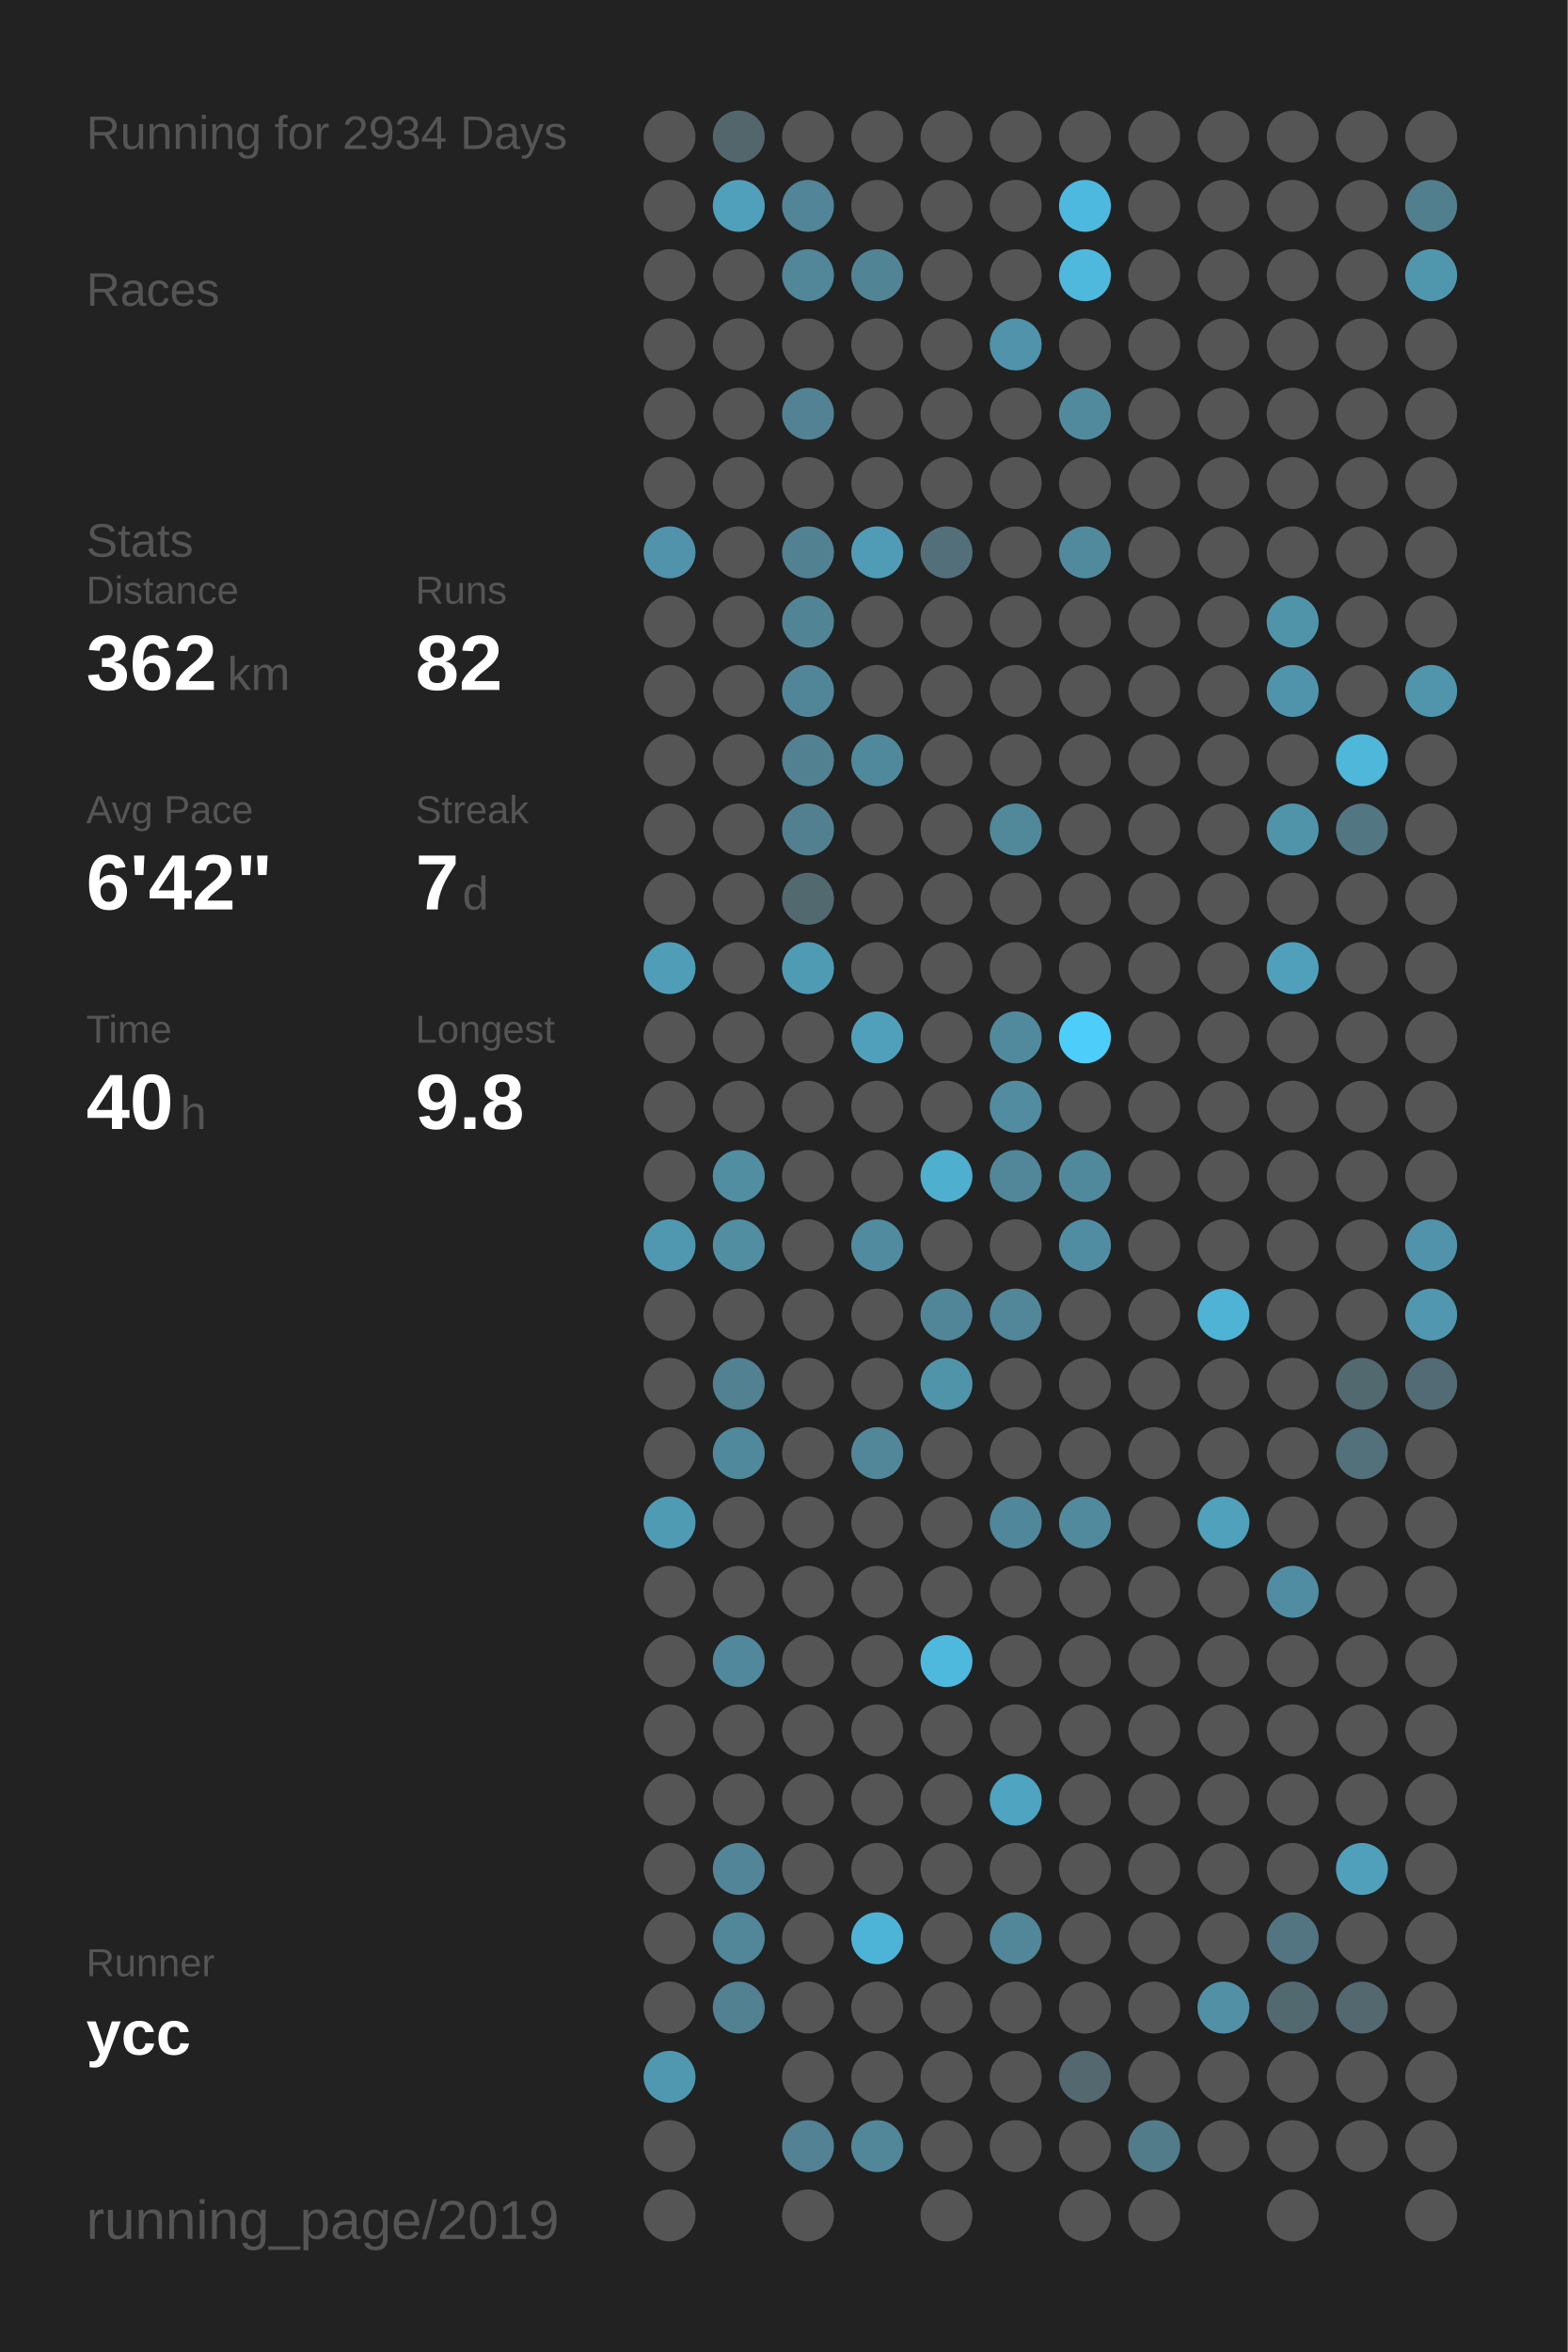
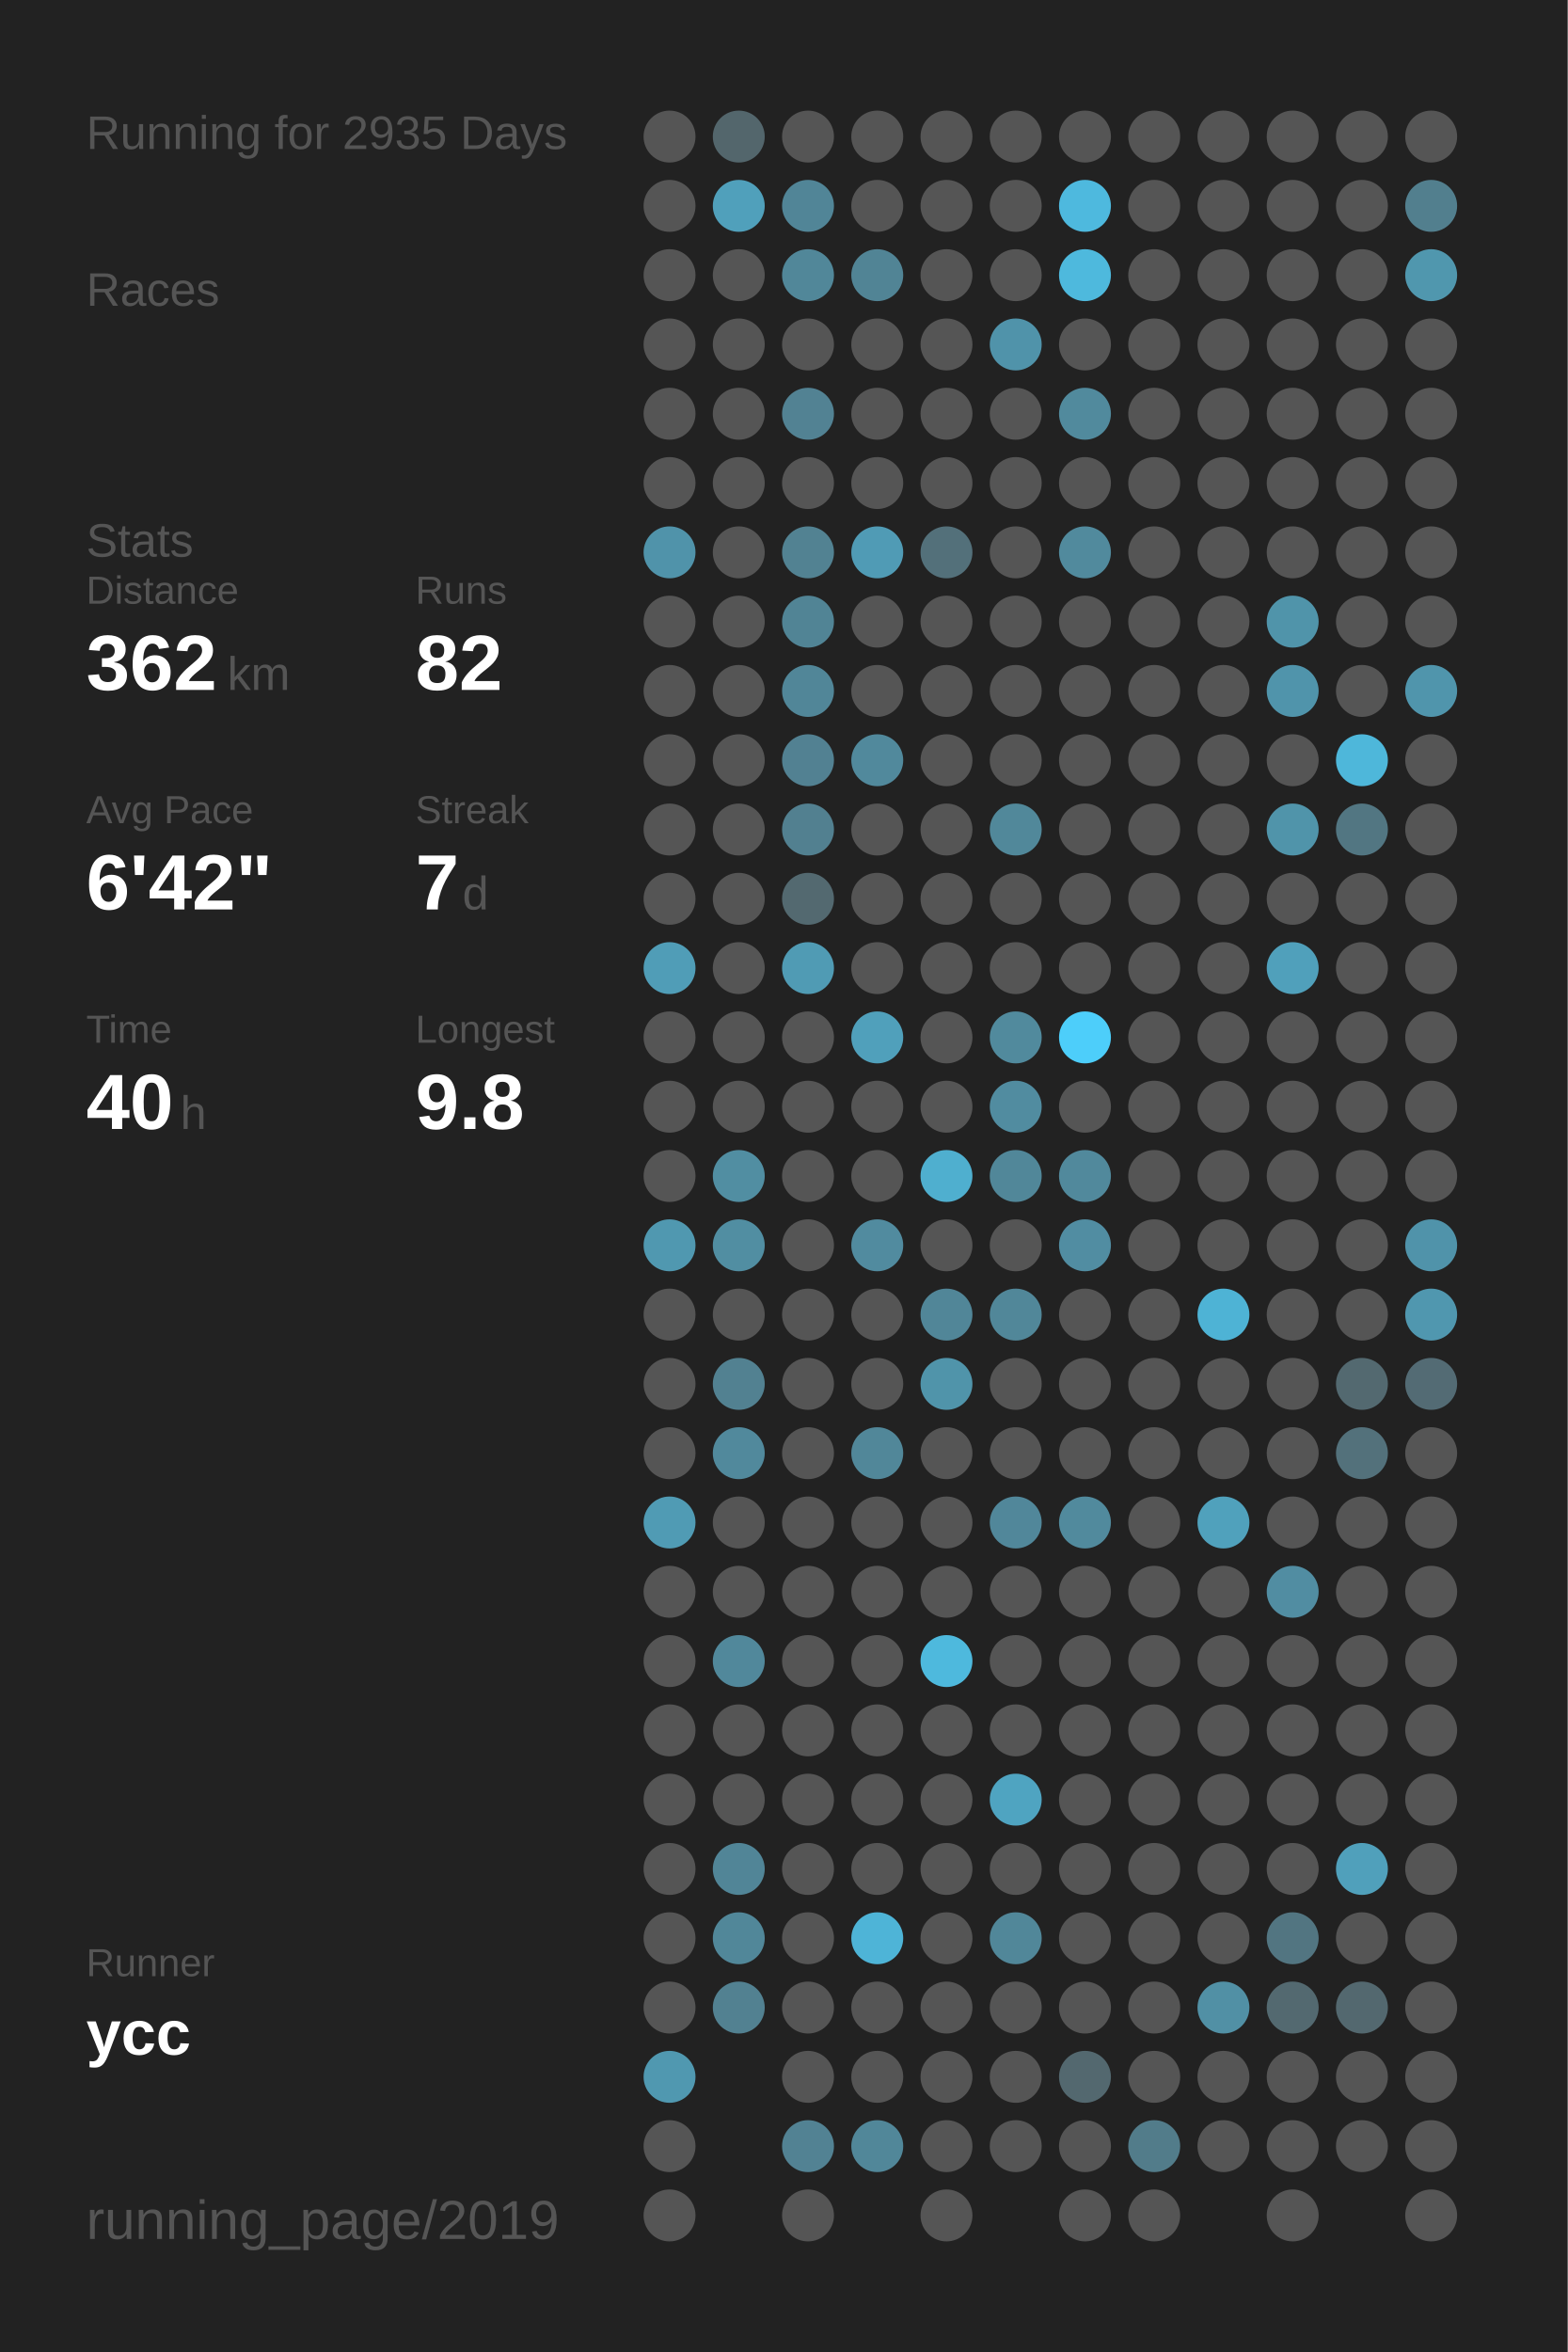
<svg xmlns="http://www.w3.org/2000/svg" baseProfile="full" height="300mm" version="1.1" viewBox="0,0,200,300" width="200mm">
  <defs />
  <rect fill="#222222" height="300" width="200" x="0" y="0" />
-   <text fill="#555555" style="font-size:6px; font-family:Arial;" x="11" y="19">Running for 2934 Days</text>
+   <text fill="#555555" style="font-size:6px; font-family:Arial;" x="11" y="19">Running for 2935 Days</text>
  <text fill="#555555" style="font-size:6px; font-family:Arial;" x="11" y="39">Races</text>
  <text fill="#555555" style="font-size:6px; font-family:Arial;" x="11" y="71">Stats</text>
  <text fill="#555555" style="font-size:5px; font-family:Arial;" x="11" y="77">Distance</text>
  <text fill="#FFFFFF" style="font-size:10px; font-family:Arial; font-weight:bold;" x="11" y="88">362</text>
  <text fill="#555555" style="font-size:6px; font-family:Arial;" x="29" y="88">km</text>
  <text fill="#555555" style="font-size:5px; font-family:Arial;" x="53" y="77">Runs</text>
  <text fill="#FFFFFF" style="font-size:10px; font-family:Arial; font-weight:bold;" x="53" y="88">82</text>
  <text fill="#555555" style="font-size:5px; font-family:Arial;" x="11" y="105">Avg Pace</text>
  <text fill="#FFFFFF" style="font-size:10px; font-family:Arial; font-weight:bold;" x="11" y="116">6'42"</text>
  <text fill="#555555" style="font-size:5px; font-family:Arial;" x="53" y="105">Streak</text>
  <text fill="#FFFFFF" style="font-size:10px; font-family:Arial; font-weight:bold;" x="53" y="116">7</text>
  <text fill="#555555" style="font-size:6px; font-family:Arial;" x="59" y="116">d</text>
  <text fill="#555555" style="font-size:5px; font-family:Arial;" x="11" y="133">Time</text>
  <text fill="#FFFFFF" style="font-size:10px; font-family:Arial; font-weight:bold;" x="11" y="144">40</text>
  <text fill="#555555" style="font-size:6px; font-family:Arial;" x="23" y="144">h</text>
  <text fill="#555555" style="font-size:5px; font-family:Arial;" x="53" y="133">Longest</text>
  <text fill="#FFFFFF" style="font-size:10px; font-family:Arial; font-weight:bold;" x="53" y="144">9.8</text>
  <text fill="#555555" style="font-size:5px; font-family:Arial;" x="11" y="252.065">Runner</text>
  <text fill="#FFFFFF" style="font-size:8px; font-family:Arial; font-weight:bold;" x="11" y="262.065">ycc</text>
  <text fill="#555555" style="font-size:7px; font-family:Arial;" x="11" y="285.581">running_page/2019</text>
  <circle cx="85.417" cy="17.419" fill="#555555" r="3.312" />
  <circle cx="85.417" cy="26.258" fill="#555555" r="3.312" />
  <circle cx="85.417" cy="35.097" fill="#555555" r="3.312" />
  <circle cx="85.417" cy="43.935" fill="#555555" r="3.312" />
  <circle cx="85.417" cy="52.774" fill="#555555" r="3.312" />
  <circle cx="85.417" cy="61.613" fill="#555555" r="3.312" />
  <circle cx="85.417" cy="70.452" fill="#5093aa" r="3.312" />
  <circle cx="85.417" cy="79.29" fill="#555555" r="3.312" />
  <circle cx="85.417" cy="88.129" fill="#555555" r="3.312" />
  <circle cx="85.417" cy="96.968" fill="#555555" r="3.312" />
  <circle cx="85.417" cy="105.806" fill="#555555" r="3.312" />
  <circle cx="85.417" cy="114.645" fill="#555555" r="3.312" />
  <circle cx="85.417" cy="123.484" fill="#509db7" r="3.312" />
  <circle cx="85.417" cy="132.323" fill="#555555" r="3.312" />
  <circle cx="85.417" cy="141.161" fill="#555555" r="3.312" />
  <circle cx="85.417" cy="150" fill="#555555" r="3.312" />
  <circle cx="85.417" cy="158.839" fill="#5098b0" r="3.312" />
  <circle cx="85.417" cy="167.677" fill="#555555" r="3.312" />
  <circle cx="85.417" cy="176.516" fill="#555555" r="3.312" />
  <circle cx="85.417" cy="185.355" fill="#555555" r="3.312" />
  <circle cx="85.417" cy="194.194" fill="#509bb4" r="3.312" />
  <circle cx="85.417" cy="203.032" fill="#555555" r="3.312" />
  <circle cx="85.417" cy="211.871" fill="#555555" r="3.312" />
  <circle cx="85.417" cy="220.71" fill="#555555" r="3.312" />
  <circle cx="85.417" cy="229.548" fill="#555555" r="3.312" />
  <circle cx="85.417" cy="238.387" fill="#555555" r="3.312" />
  <circle cx="85.417" cy="247.226" fill="#555555" r="3.312" />
  <circle cx="85.417" cy="256.065" fill="#555555" r="3.312" />
  <circle cx="85.417" cy="264.903" fill="#5098b0" r="3.312" />
  <circle cx="85.417" cy="273.742" fill="#555555" r="3.312" />
  <circle cx="85.417" cy="282.581" fill="#555555" r="3.312" />
  <circle cx="94.25" cy="17.419" fill="#53666c" r="3.312" />
  <circle cx="94.25" cy="26.258" fill="#50a0bb" r="3.312" />
  <circle cx="94.25" cy="35.097" fill="#555555" r="3.312" />
  <circle cx="94.25" cy="43.935" fill="#555555" r="3.312" />
  <circle cx="94.25" cy="52.774" fill="#555555" r="3.312" />
  <circle cx="94.25" cy="61.613" fill="#555555" r="3.312" />
  <circle cx="94.25" cy="70.452" fill="#555555" r="3.312" />
  <circle cx="94.25" cy="79.29" fill="#555555" r="3.312" />
  <circle cx="94.25" cy="88.129" fill="#555555" r="3.312" />
  <circle cx="94.25" cy="96.968" fill="#555555" r="3.312" />
  <circle cx="94.25" cy="105.806" fill="#555555" r="3.312" />
  <circle cx="94.25" cy="114.645" fill="#555555" r="3.312" />
  <circle cx="94.25" cy="123.484" fill="#555555" r="3.312" />
  <circle cx="94.25" cy="132.323" fill="#555555" r="3.312" />
  <circle cx="94.25" cy="141.161" fill="#555555" r="3.312" />
  <circle cx="94.25" cy="150" fill="#518ea2" r="3.312" />
  <circle cx="94.25" cy="158.839" fill="#518ea2" r="3.312" />
  <circle cx="94.25" cy="167.677" fill="#555555" r="3.312" />
  <circle cx="94.25" cy="176.516" fill="#528191" r="3.312" />
  <circle cx="94.25" cy="185.355" fill="#51899c" r="3.312" />
  <circle cx="94.25" cy="194.194" fill="#555555" r="3.312" />
  <circle cx="94.25" cy="203.032" fill="#555555" r="3.312" />
  <circle cx="94.25" cy="211.871" fill="#51889b" r="3.312" />
  <circle cx="94.25" cy="220.71" fill="#555555" r="3.312" />
  <circle cx="94.25" cy="229.548" fill="#555555" r="3.312" />
  <circle cx="94.25" cy="238.387" fill="#518597" r="3.312" />
  <circle cx="94.25" cy="247.226" fill="#518799" r="3.312" />
  <circle cx="94.25" cy="256.065" fill="#528191" r="3.312" />
  <circle cx="103.083" cy="17.419" fill="#555555" r="3.312" />
  <circle cx="103.083" cy="26.258" fill="#518597" r="3.312" />
  <circle cx="103.083" cy="35.097" fill="#518799" r="3.312" />
  <circle cx="103.083" cy="43.935" fill="#555555" r="3.312" />
  <circle cx="103.083" cy="52.774" fill="#528293" r="3.312" />
  <circle cx="103.083" cy="61.613" fill="#555555" r="3.312" />
  <circle cx="103.083" cy="70.452" fill="#528292" r="3.312" />
  <circle cx="103.083" cy="79.29" fill="#518495" r="3.312" />
  <circle cx="103.083" cy="88.129" fill="#518698" r="3.312" />
  <circle cx="103.083" cy="96.968" fill="#528192" r="3.312" />
  <circle cx="103.083" cy="105.806" fill="#528090" r="3.312" />
  <circle cx="103.083" cy="114.645" fill="#536970" r="3.312" />
  <circle cx="103.083" cy="123.484" fill="#509bb4" r="3.312" />
  <circle cx="103.083" cy="132.323" fill="#555555" r="3.312" />
  <circle cx="103.083" cy="141.161" fill="#555555" r="3.312" />
  <circle cx="103.083" cy="150" fill="#555555" r="3.312" />
  <circle cx="103.083" cy="158.839" fill="#555555" r="3.312" />
  <circle cx="103.083" cy="167.677" fill="#555555" r="3.312" />
  <circle cx="103.083" cy="176.516" fill="#555555" r="3.312" />
  <circle cx="103.083" cy="185.355" fill="#555555" r="3.312" />
  <circle cx="103.083" cy="194.194" fill="#555555" r="3.312" />
  <circle cx="103.083" cy="203.032" fill="#555555" r="3.312" />
  <circle cx="103.083" cy="211.871" fill="#555555" r="3.312" />
  <circle cx="103.083" cy="220.71" fill="#555555" r="3.312" />
  <circle cx="103.083" cy="229.548" fill="#555555" r="3.312" />
  <circle cx="103.083" cy="238.387" fill="#555555" r="3.312" />
  <circle cx="103.083" cy="247.226" fill="#555555" r="3.312" />
  <circle cx="103.083" cy="256.065" fill="#555555" r="3.312" />
  <circle cx="103.083" cy="264.903" fill="#555555" r="3.312" />
  <circle cx="103.083" cy="273.742" fill="#528293" r="3.312" />
  <circle cx="103.083" cy="282.581" fill="#555555" r="3.312" />
  <circle cx="111.917" cy="17.419" fill="#555555" r="3.312" />
  <circle cx="111.917" cy="26.258" fill="#555555" r="3.312" />
  <circle cx="111.917" cy="35.097" fill="#518495" r="3.312" />
  <circle cx="111.917" cy="43.935" fill="#555555" r="3.312" />
  <circle cx="111.917" cy="52.774" fill="#555555" r="3.312" />
  <circle cx="111.917" cy="61.613" fill="#555555" r="3.312" />
  <circle cx="111.917" cy="70.452" fill="#509bb5" r="3.312" />
  <circle cx="111.917" cy="79.29" fill="#555555" r="3.312" />
  <circle cx="111.917" cy="88.129" fill="#555555" r="3.312" />
  <circle cx="111.917" cy="96.968" fill="#51899c" r="3.312" />
  <circle cx="111.917" cy="105.806" fill="#555555" r="3.312" />
  <circle cx="111.917" cy="114.645" fill="#555555" r="3.312" />
  <circle cx="111.917" cy="123.484" fill="#555555" r="3.312" />
  <circle cx="111.917" cy="132.323" fill="#50a0bb" r="3.312" />
  <circle cx="111.917" cy="141.161" fill="#555555" r="3.312" />
  <circle cx="111.917" cy="150" fill="#555555" r="3.312" />
  <circle cx="111.917" cy="158.839" fill="#518b9f" r="3.312" />
  <circle cx="111.917" cy="167.677" fill="#555555" r="3.312" />
  <circle cx="111.917" cy="176.516" fill="#555555" r="3.312" />
  <circle cx="111.917" cy="185.355" fill="#518799" r="3.312" />
  <circle cx="111.917" cy="194.194" fill="#555555" r="3.312" />
  <circle cx="111.917" cy="203.032" fill="#555555" r="3.312" />
  <circle cx="111.917" cy="211.871" fill="#555555" r="3.312" />
  <circle cx="111.917" cy="220.71" fill="#555555" r="3.312" />
  <circle cx="111.917" cy="229.548" fill="#555555" r="3.312" />
  <circle cx="111.917" cy="238.387" fill="#555555" r="3.312" />
  <circle cx="111.917" cy="247.226" fill="#4eb4d7" r="3.312" />
  <circle cx="111.917" cy="256.065" fill="#555555" r="3.312" />
  <circle cx="111.917" cy="264.903" fill="#555555" r="3.312" />
  <circle cx="111.917" cy="273.742" fill="#518799" r="3.312" />
  <circle cx="120.75" cy="17.419" fill="#555555" r="3.312" />
  <circle cx="120.75" cy="26.258" fill="#555555" r="3.312" />
  <circle cx="120.75" cy="35.097" fill="#555555" r="3.312" />
  <circle cx="120.75" cy="43.935" fill="#555555" r="3.312" />
  <circle cx="120.75" cy="52.774" fill="#555555" r="3.312" />
  <circle cx="120.75" cy="61.613" fill="#555555" r="3.312" />
  <circle cx="120.75" cy="70.452" fill="#53707a" r="3.312" />
  <circle cx="120.75" cy="79.29" fill="#555555" r="3.312" />
  <circle cx="120.75" cy="88.129" fill="#555555" r="3.312" />
  <circle cx="120.75" cy="96.968" fill="#555555" r="3.312" />
  <circle cx="120.75" cy="105.806" fill="#555555" r="3.312" />
  <circle cx="120.75" cy="114.645" fill="#555555" r="3.312" />
  <circle cx="120.75" cy="123.484" fill="#555555" r="3.312" />
  <circle cx="120.75" cy="132.323" fill="#555555" r="3.312" />
  <circle cx="120.75" cy="141.161" fill="#555555" r="3.312" />
  <circle cx="120.75" cy="150" fill="#4fafcf" r="3.312" />
  <circle cx="120.75" cy="158.839" fill="#555555" r="3.312" />
  <circle cx="120.75" cy="167.677" fill="#518698" r="3.312" />
  <circle cx="120.75" cy="176.516" fill="#5094aa" r="3.312" />
  <circle cx="120.75" cy="185.355" fill="#555555" r="3.312" />
  <circle cx="120.75" cy="194.194" fill="#555555" r="3.312" />
  <circle cx="120.75" cy="203.032" fill="#555555" r="3.312" />
  <circle cx="120.75" cy="211.871" fill="#4eb9dd" r="3.312" />
  <circle cx="120.75" cy="220.71" fill="#555555" r="3.312" />
  <circle cx="120.75" cy="229.548" fill="#555555" r="3.312" />
  <circle cx="120.75" cy="238.387" fill="#555555" r="3.312" />
  <circle cx="120.75" cy="247.226" fill="#555555" r="3.312" />
  <circle cx="120.75" cy="256.065" fill="#555555" r="3.312" />
  <circle cx="120.75" cy="264.903" fill="#555555" r="3.312" />
  <circle cx="120.75" cy="273.742" fill="#555555" r="3.312" />
  <circle cx="120.75" cy="282.581" fill="#555555" r="3.312" />
  <circle cx="129.583" cy="17.419" fill="#555555" r="3.312" />
  <circle cx="129.583" cy="26.258" fill="#555555" r="3.312" />
  <circle cx="129.583" cy="35.097" fill="#555555" r="3.312" />
  <circle cx="129.583" cy="43.935" fill="#5093aa" r="3.312" />
  <circle cx="129.583" cy="52.774" fill="#555555" r="3.312" />
  <circle cx="129.583" cy="61.613" fill="#555555" r="3.312" />
  <circle cx="129.583" cy="70.452" fill="#555555" r="3.312" />
  <circle cx="129.583" cy="79.29" fill="#555555" r="3.312" />
  <circle cx="129.583" cy="88.129" fill="#555555" r="3.312" />
  <circle cx="129.583" cy="96.968" fill="#555555" r="3.312" />
  <circle cx="129.583" cy="105.806" fill="#51889a" r="3.312" />
  <circle cx="129.583" cy="114.645" fill="#555555" r="3.312" />
  <circle cx="129.583" cy="123.484" fill="#555555" r="3.312" />
  <circle cx="129.583" cy="132.323" fill="#518a9d" r="3.312" />
  <circle cx="129.583" cy="141.161" fill="#518ca0" r="3.312" />
  <circle cx="129.583" cy="150" fill="#518799" r="3.312" />
  <circle cx="129.583" cy="158.839" fill="#555555" r="3.312" />
  <circle cx="129.583" cy="167.677" fill="#518799" r="3.312" />
  <circle cx="129.583" cy="176.516" fill="#555555" r="3.312" />
  <circle cx="129.583" cy="185.355" fill="#555555" r="3.312" />
  <circle cx="129.583" cy="194.194" fill="#51879a" r="3.312" />
  <circle cx="129.583" cy="203.032" fill="#555555" r="3.312" />
  <circle cx="129.583" cy="211.871" fill="#555555" r="3.312" />
  <circle cx="129.583" cy="220.71" fill="#555555" r="3.312" />
  <circle cx="129.583" cy="229.548" fill="#4fa4c1" r="3.312" />
  <circle cx="129.583" cy="238.387" fill="#555555" r="3.312" />
  <circle cx="129.583" cy="247.226" fill="#518799" r="3.312" />
  <circle cx="129.583" cy="256.065" fill="#555555" r="3.312" />
  <circle cx="129.583" cy="264.903" fill="#555555" r="3.312" />
  <circle cx="129.583" cy="273.742" fill="#555555" r="3.312" />
  <circle cx="138.417" cy="17.419" fill="#555555" r="3.312" />
  <circle cx="138.417" cy="26.258" fill="#4eb9de" r="3.312" />
  <circle cx="138.417" cy="35.097" fill="#4eb9dd" r="3.312" />
  <circle cx="138.417" cy="43.935" fill="#555555" r="3.312" />
  <circle cx="138.417" cy="52.774" fill="#518a9d" r="3.312" />
  <circle cx="138.417" cy="61.613" fill="#555555" r="3.312" />
  <circle cx="138.417" cy="70.452" fill="#518a9d" r="3.312" />
  <circle cx="138.417" cy="79.29" fill="#555555" r="3.312" />
  <circle cx="138.417" cy="88.129" fill="#555555" r="3.312" />
  <circle cx="138.417" cy="96.968" fill="#555555" r="3.312" />
  <circle cx="138.417" cy="105.806" fill="#555555" r="3.312" />
  <circle cx="138.417" cy="114.645" fill="#555555" r="3.312" />
  <circle cx="138.417" cy="123.484" fill="#555555" r="3.312" />
  <circle cx="138.417" cy="132.323" fill="#4dcefa" r="3.312" />
  <circle cx="138.417" cy="141.161" fill="#555555" r="3.312" />
  <circle cx="138.417" cy="150" fill="#51899c" r="3.312" />
  <circle cx="138.417" cy="158.839" fill="#518da2" r="3.312" />
  <circle cx="138.417" cy="167.677" fill="#555555" r="3.312" />
  <circle cx="138.417" cy="176.516" fill="#555555" r="3.312" />
  <circle cx="138.417" cy="185.355" fill="#555555" r="3.312" />
  <circle cx="138.417" cy="194.194" fill="#518a9d" r="3.312" />
  <circle cx="138.417" cy="203.032" fill="#555555" r="3.312" />
  <circle cx="138.417" cy="211.871" fill="#555555" r="3.312" />
  <circle cx="138.417" cy="220.71" fill="#555555" r="3.312" />
  <circle cx="138.417" cy="229.548" fill="#555555" r="3.312" />
  <circle cx="138.417" cy="238.387" fill="#555555" r="3.312" />
  <circle cx="138.417" cy="247.226" fill="#555555" r="3.312" />
  <circle cx="138.417" cy="256.065" fill="#555555" r="3.312" />
  <circle cx="138.417" cy="264.903" fill="#53686f" r="3.312" />
  <circle cx="138.417" cy="273.742" fill="#555555" r="3.312" />
  <circle cx="138.417" cy="282.581" fill="#555555" r="3.312" />
  <circle cx="147.25" cy="17.419" fill="#555555" r="3.312" />
  <circle cx="147.25" cy="26.258" fill="#555555" r="3.312" />
  <circle cx="147.25" cy="35.097" fill="#555555" r="3.312" />
  <circle cx="147.25" cy="43.935" fill="#555555" r="3.312" />
  <circle cx="147.25" cy="52.774" fill="#555555" r="3.312" />
  <circle cx="147.25" cy="61.613" fill="#555555" r="3.312" />
  <circle cx="147.25" cy="70.452" fill="#555555" r="3.312" />
  <circle cx="147.25" cy="79.29" fill="#555555" r="3.312" />
  <circle cx="147.25" cy="88.129" fill="#555555" r="3.312" />
  <circle cx="147.25" cy="96.968" fill="#555555" r="3.312" />
  <circle cx="147.25" cy="105.806" fill="#555555" r="3.312" />
  <circle cx="147.25" cy="114.645" fill="#555555" r="3.312" />
  <circle cx="147.25" cy="123.484" fill="#555555" r="3.312" />
  <circle cx="147.25" cy="132.323" fill="#555555" r="3.312" />
  <circle cx="147.25" cy="141.161" fill="#555555" r="3.312" />
  <circle cx="147.25" cy="150" fill="#555555" r="3.312" />
  <circle cx="147.25" cy="158.839" fill="#555555" r="3.312" />
  <circle cx="147.25" cy="167.677" fill="#555555" r="3.312" />
  <circle cx="147.25" cy="176.516" fill="#555555" r="3.312" />
  <circle cx="147.25" cy="185.355" fill="#555555" r="3.312" />
  <circle cx="147.25" cy="194.194" fill="#555555" r="3.312" />
  <circle cx="147.25" cy="203.032" fill="#555555" r="3.312" />
  <circle cx="147.25" cy="211.871" fill="#555555" r="3.312" />
  <circle cx="147.25" cy="220.71" fill="#555555" r="3.312" />
  <circle cx="147.25" cy="229.548" fill="#555555" r="3.312" />
  <circle cx="147.25" cy="238.387" fill="#555555" r="3.312" />
  <circle cx="147.25" cy="247.226" fill="#555555" r="3.312" />
  <circle cx="147.25" cy="256.065" fill="#555555" r="3.312" />
  <circle cx="147.25" cy="264.903" fill="#555555" r="3.312" />
  <circle cx="147.25" cy="273.742" fill="#527c8a" r="3.312" />
  <circle cx="147.25" cy="282.581" fill="#555555" r="3.312" />
  <circle cx="156.083" cy="17.419" fill="#555555" r="3.312" />
  <circle cx="156.083" cy="26.258" fill="#555555" r="3.312" />
  <circle cx="156.083" cy="35.097" fill="#555555" r="3.312" />
  <circle cx="156.083" cy="43.935" fill="#555555" r="3.312" />
  <circle cx="156.083" cy="52.774" fill="#555555" r="3.312" />
  <circle cx="156.083" cy="61.613" fill="#555555" r="3.312" />
  <circle cx="156.083" cy="70.452" fill="#555555" r="3.312" />
  <circle cx="156.083" cy="79.29" fill="#555555" r="3.312" />
  <circle cx="156.083" cy="88.129" fill="#555555" r="3.312" />
  <circle cx="156.083" cy="96.968" fill="#555555" r="3.312" />
  <circle cx="156.083" cy="105.806" fill="#555555" r="3.312" />
  <circle cx="156.083" cy="114.645" fill="#555555" r="3.312" />
  <circle cx="156.083" cy="123.484" fill="#555555" r="3.312" />
  <circle cx="156.083" cy="132.323" fill="#555555" r="3.312" />
  <circle cx="156.083" cy="141.161" fill="#555555" r="3.312" />
  <circle cx="156.083" cy="150" fill="#555555" r="3.312" />
  <circle cx="156.083" cy="158.839" fill="#555555" r="3.312" />
  <circle cx="156.083" cy="167.677" fill="#4eb3d5" r="3.312" />
  <circle cx="156.083" cy="176.516" fill="#555555" r="3.312" />
  <circle cx="156.083" cy="185.355" fill="#555555" r="3.312" />
  <circle cx="156.083" cy="194.194" fill="#50a1bc" r="3.312" />
  <circle cx="156.083" cy="203.032" fill="#555555" r="3.312" />
  <circle cx="156.083" cy="211.871" fill="#555555" r="3.312" />
  <circle cx="156.083" cy="220.71" fill="#555555" r="3.312" />
  <circle cx="156.083" cy="229.548" fill="#555555" r="3.312" />
  <circle cx="156.083" cy="238.387" fill="#555555" r="3.312" />
  <circle cx="156.083" cy="247.226" fill="#555555" r="3.312" />
  <circle cx="156.083" cy="256.065" fill="#5190a5" r="3.312" />
  <circle cx="156.083" cy="264.903" fill="#555555" r="3.312" />
  <circle cx="156.083" cy="273.742" fill="#555555" r="3.312" />
  <circle cx="164.917" cy="17.419" fill="#555555" r="3.312" />
  <circle cx="164.917" cy="26.258" fill="#555555" r="3.312" />
  <circle cx="164.917" cy="35.097" fill="#555555" r="3.312" />
  <circle cx="164.917" cy="43.935" fill="#555555" r="3.312" />
  <circle cx="164.917" cy="52.774" fill="#555555" r="3.312" />
  <circle cx="164.917" cy="61.613" fill="#555555" r="3.312" />
  <circle cx="164.917" cy="70.452" fill="#555555" r="3.312" />
  <circle cx="164.917" cy="79.29" fill="#5094aa" r="3.312" />
  <circle cx="164.917" cy="88.129" fill="#5094ab" r="3.312" />
  <circle cx="164.917" cy="96.968" fill="#555555" r="3.312" />
  <circle cx="164.917" cy="105.806" fill="#5094aa" r="3.312" />
  <circle cx="164.917" cy="114.645" fill="#555555" r="3.312" />
  <circle cx="164.917" cy="123.484" fill="#50a0bb" r="3.312" />
  <circle cx="164.917" cy="132.323" fill="#555555" r="3.312" />
  <circle cx="164.917" cy="141.161" fill="#555555" r="3.312" />
  <circle cx="164.917" cy="150" fill="#555555" r="3.312" />
  <circle cx="164.917" cy="158.839" fill="#555555" r="3.312" />
  <circle cx="164.917" cy="167.677" fill="#555555" r="3.312" />
  <circle cx="164.917" cy="176.516" fill="#555555" r="3.312" />
  <circle cx="164.917" cy="185.355" fill="#555555" r="3.312" />
  <circle cx="164.917" cy="194.194" fill="#555555" r="3.312" />
  <circle cx="164.917" cy="203.032" fill="#518da2" r="3.312" />
  <circle cx="164.917" cy="211.871" fill="#555555" r="3.312" />
  <circle cx="164.917" cy="220.71" fill="#555555" r="3.312" />
  <circle cx="164.917" cy="229.548" fill="#555555" r="3.312" />
  <circle cx="164.917" cy="238.387" fill="#555555" r="3.312" />
  <circle cx="164.917" cy="247.226" fill="#527581" r="3.312" />
  <circle cx="164.917" cy="256.065" fill="#536970" r="3.312" />
  <circle cx="164.917" cy="264.903" fill="#555555" r="3.312" />
  <circle cx="164.917" cy="273.742" fill="#555555" r="3.312" />
  <circle cx="164.917" cy="282.581" fill="#555555" r="3.312" />
  <circle cx="173.75" cy="17.419" fill="#555555" r="3.312" />
  <circle cx="173.75" cy="26.258" fill="#555555" r="3.312" />
  <circle cx="173.75" cy="35.097" fill="#555555" r="3.312" />
  <circle cx="173.75" cy="43.935" fill="#555555" r="3.312" />
  <circle cx="173.75" cy="52.774" fill="#555555" r="3.312" />
  <circle cx="173.75" cy="61.613" fill="#555555" r="3.312" />
  <circle cx="173.75" cy="70.452" fill="#555555" r="3.312" />
  <circle cx="173.75" cy="79.29" fill="#555555" r="3.312" />
  <circle cx="173.75" cy="88.129" fill="#555555" r="3.312" />
  <circle cx="173.75" cy="96.968" fill="#4eb7da" r="3.312" />
  <circle cx="173.75" cy="105.806" fill="#527682" r="3.312" />
  <circle cx="173.75" cy="114.645" fill="#555555" r="3.312" />
  <circle cx="173.75" cy="123.484" fill="#555555" r="3.312" />
  <circle cx="173.75" cy="132.323" fill="#555555" r="3.312" />
  <circle cx="173.75" cy="141.161" fill="#555555" r="3.312" />
  <circle cx="173.75" cy="150" fill="#555555" r="3.312" />
  <circle cx="173.75" cy="158.839" fill="#555555" r="3.312" />
  <circle cx="173.75" cy="167.677" fill="#555555" r="3.312" />
  <circle cx="173.75" cy="176.516" fill="#536970" r="3.312" />
  <circle cx="173.75" cy="185.355" fill="#53717b" r="3.312" />
  <circle cx="173.75" cy="194.194" fill="#555555" r="3.312" />
  <circle cx="173.75" cy="203.032" fill="#555555" r="3.312" />
  <circle cx="173.75" cy="211.871" fill="#555555" r="3.312" />
  <circle cx="173.75" cy="220.71" fill="#555555" r="3.312" />
  <circle cx="173.75" cy="229.548" fill="#555555" r="3.312" />
  <circle cx="173.75" cy="238.387" fill="#50a0bb" r="3.312" />
  <circle cx="173.75" cy="247.226" fill="#555555" r="3.312" />
  <circle cx="173.75" cy="256.065" fill="#53686f" r="3.312" />
  <circle cx="173.75" cy="264.903" fill="#555555" r="3.312" />
  <circle cx="173.75" cy="273.742" fill="#555555" r="3.312" />
  <circle cx="182.583" cy="17.419" fill="#555555" r="3.312" />
  <circle cx="182.583" cy="26.258" fill="#527f8e" r="3.312" />
  <circle cx="182.583" cy="35.097" fill="#5097ae" r="3.312" />
  <circle cx="182.583" cy="43.935" fill="#555555" r="3.312" />
  <circle cx="182.583" cy="52.774" fill="#555555" r="3.312" />
  <circle cx="182.583" cy="61.613" fill="#555555" r="3.312" />
  <circle cx="182.583" cy="70.452" fill="#555555" r="3.312" />
  <circle cx="182.583" cy="79.29" fill="#555555" r="3.312" />
  <circle cx="182.583" cy="88.129" fill="#5095ac" r="3.312" />
  <circle cx="182.583" cy="96.968" fill="#555555" r="3.312" />
  <circle cx="182.583" cy="105.806" fill="#555555" r="3.312" />
  <circle cx="182.583" cy="114.645" fill="#555555" r="3.312" />
  <circle cx="182.583" cy="123.484" fill="#555555" r="3.312" />
  <circle cx="182.583" cy="132.323" fill="#555555" r="3.312" />
  <circle cx="182.583" cy="141.161" fill="#555555" r="3.312" />
  <circle cx="182.583" cy="150" fill="#555555" r="3.312" />
  <circle cx="182.583" cy="158.839" fill="#5093aa" r="3.312" />
  <circle cx="182.583" cy="167.677" fill="#5097af" r="3.312" />
  <circle cx="182.583" cy="176.516" fill="#536b74" r="3.312" />
  <circle cx="182.583" cy="185.355" fill="#555555" r="3.312" />
  <circle cx="182.583" cy="194.194" fill="#555555" r="3.312" />
  <circle cx="182.583" cy="203.032" fill="#555555" r="3.312" />
  <circle cx="182.583" cy="211.871" fill="#555555" r="3.312" />
  <circle cx="182.583" cy="220.71" fill="#555555" r="3.312" />
  <circle cx="182.583" cy="229.548" fill="#555555" r="3.312" />
  <circle cx="182.583" cy="238.387" fill="#555555" r="3.312" />
  <circle cx="182.583" cy="247.226" fill="#555555" r="3.312" />
  <circle cx="182.583" cy="256.065" fill="#555555" r="3.312" />
  <circle cx="182.583" cy="264.903" fill="#555555" r="3.312" />
  <circle cx="182.583" cy="273.742" fill="#555555" r="3.312" />
  <circle cx="182.583" cy="282.581" fill="#555555" r="3.312" />
</svg>
